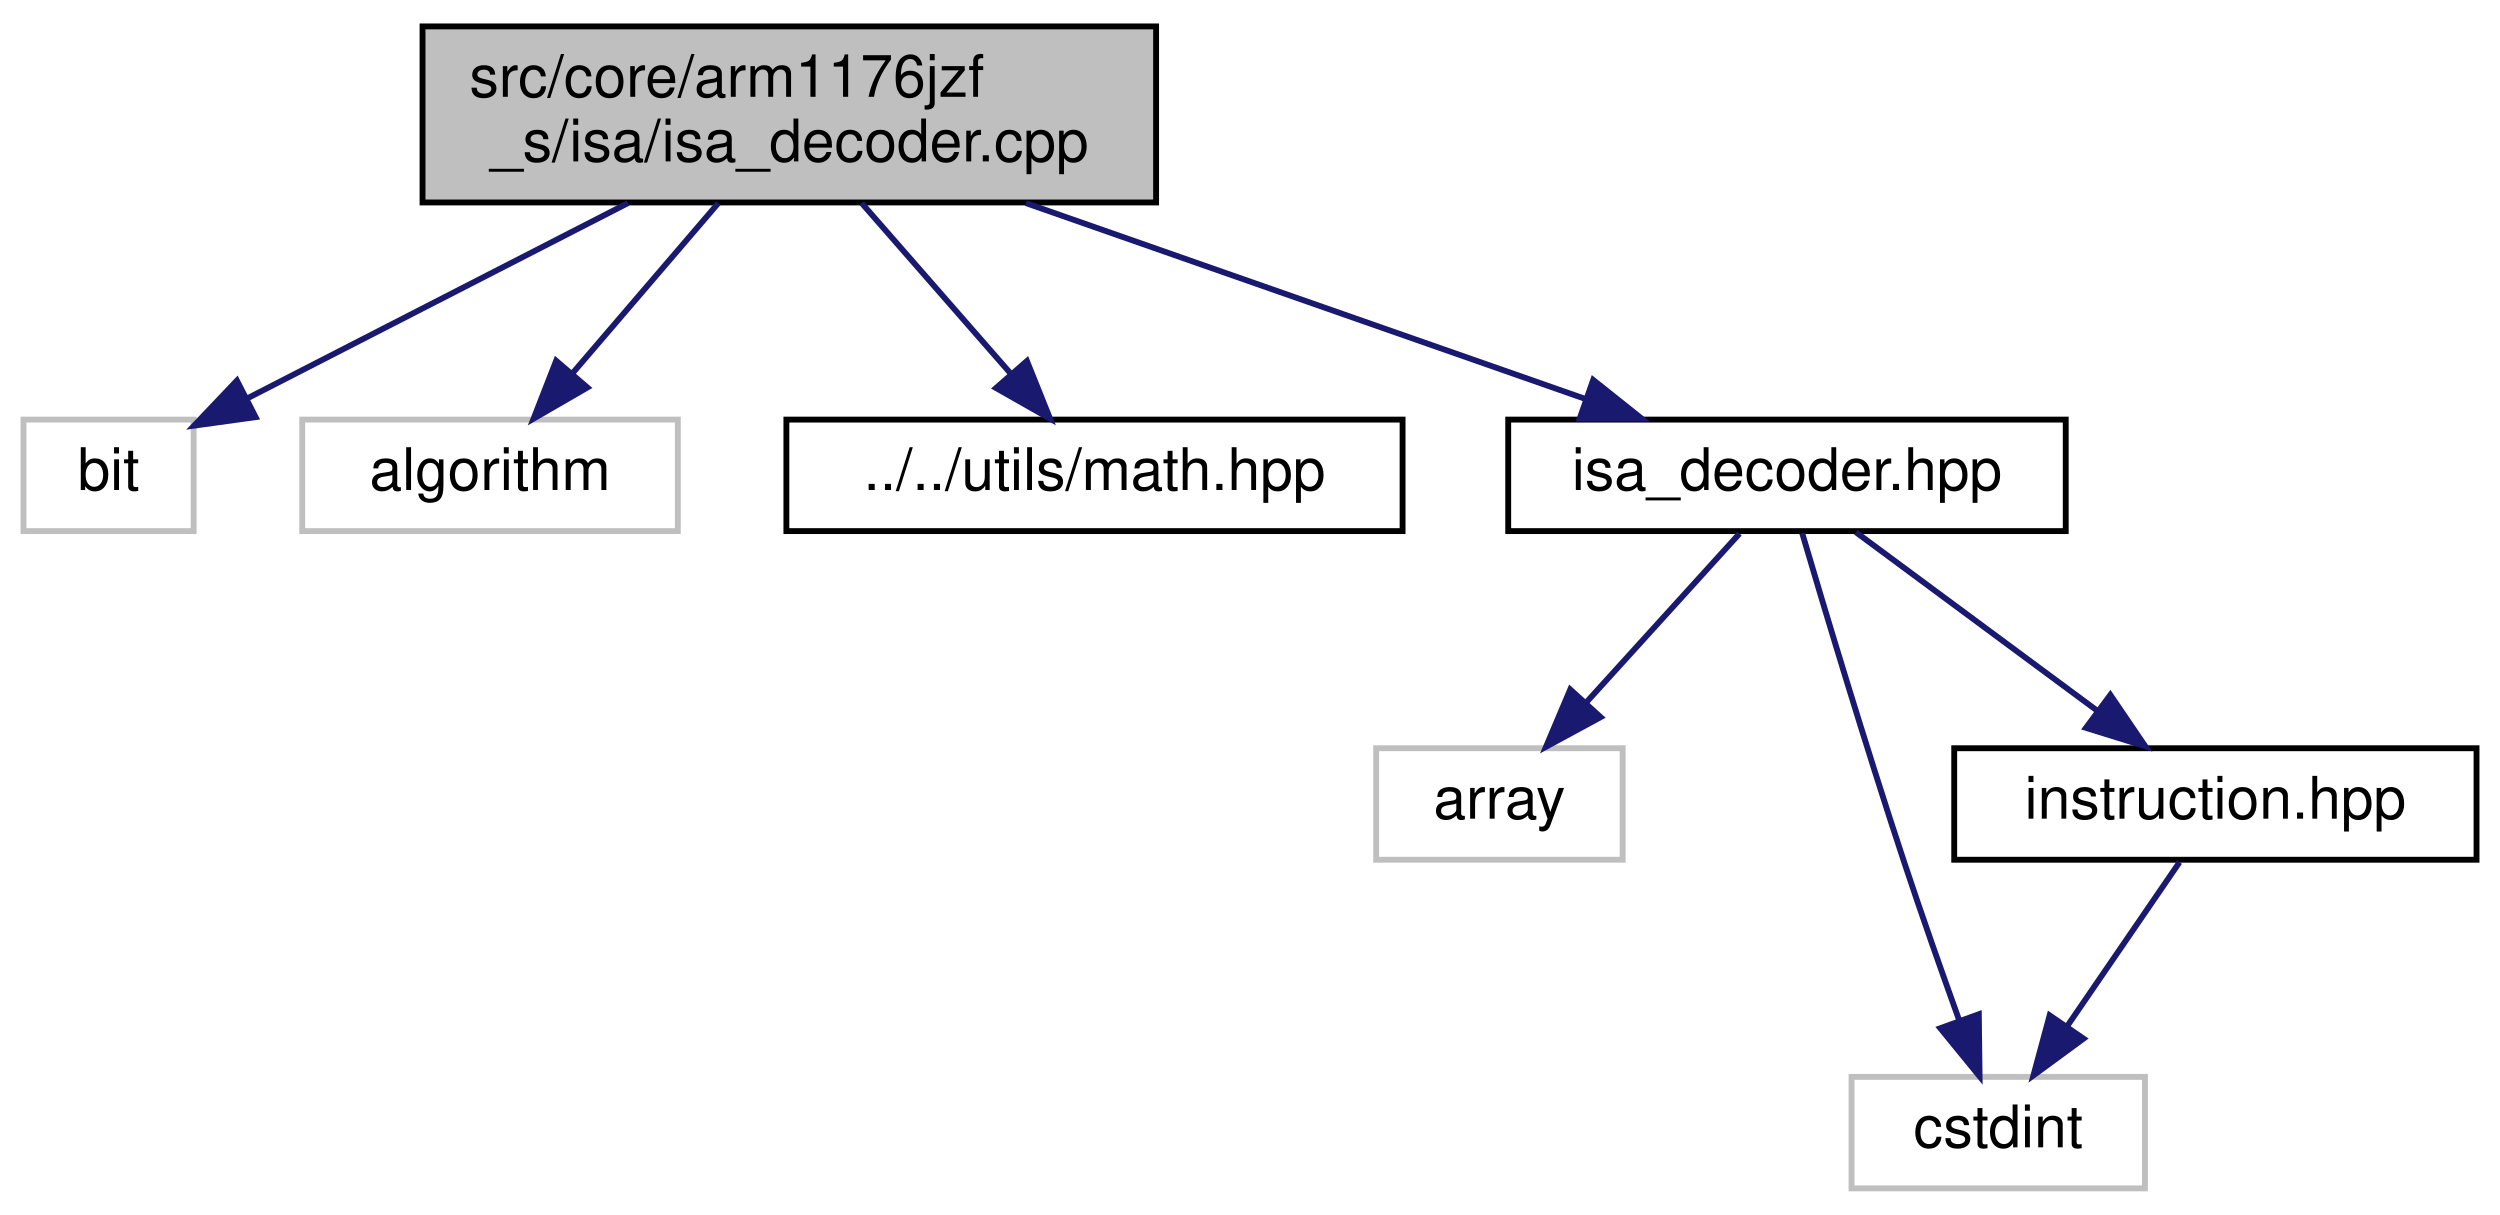
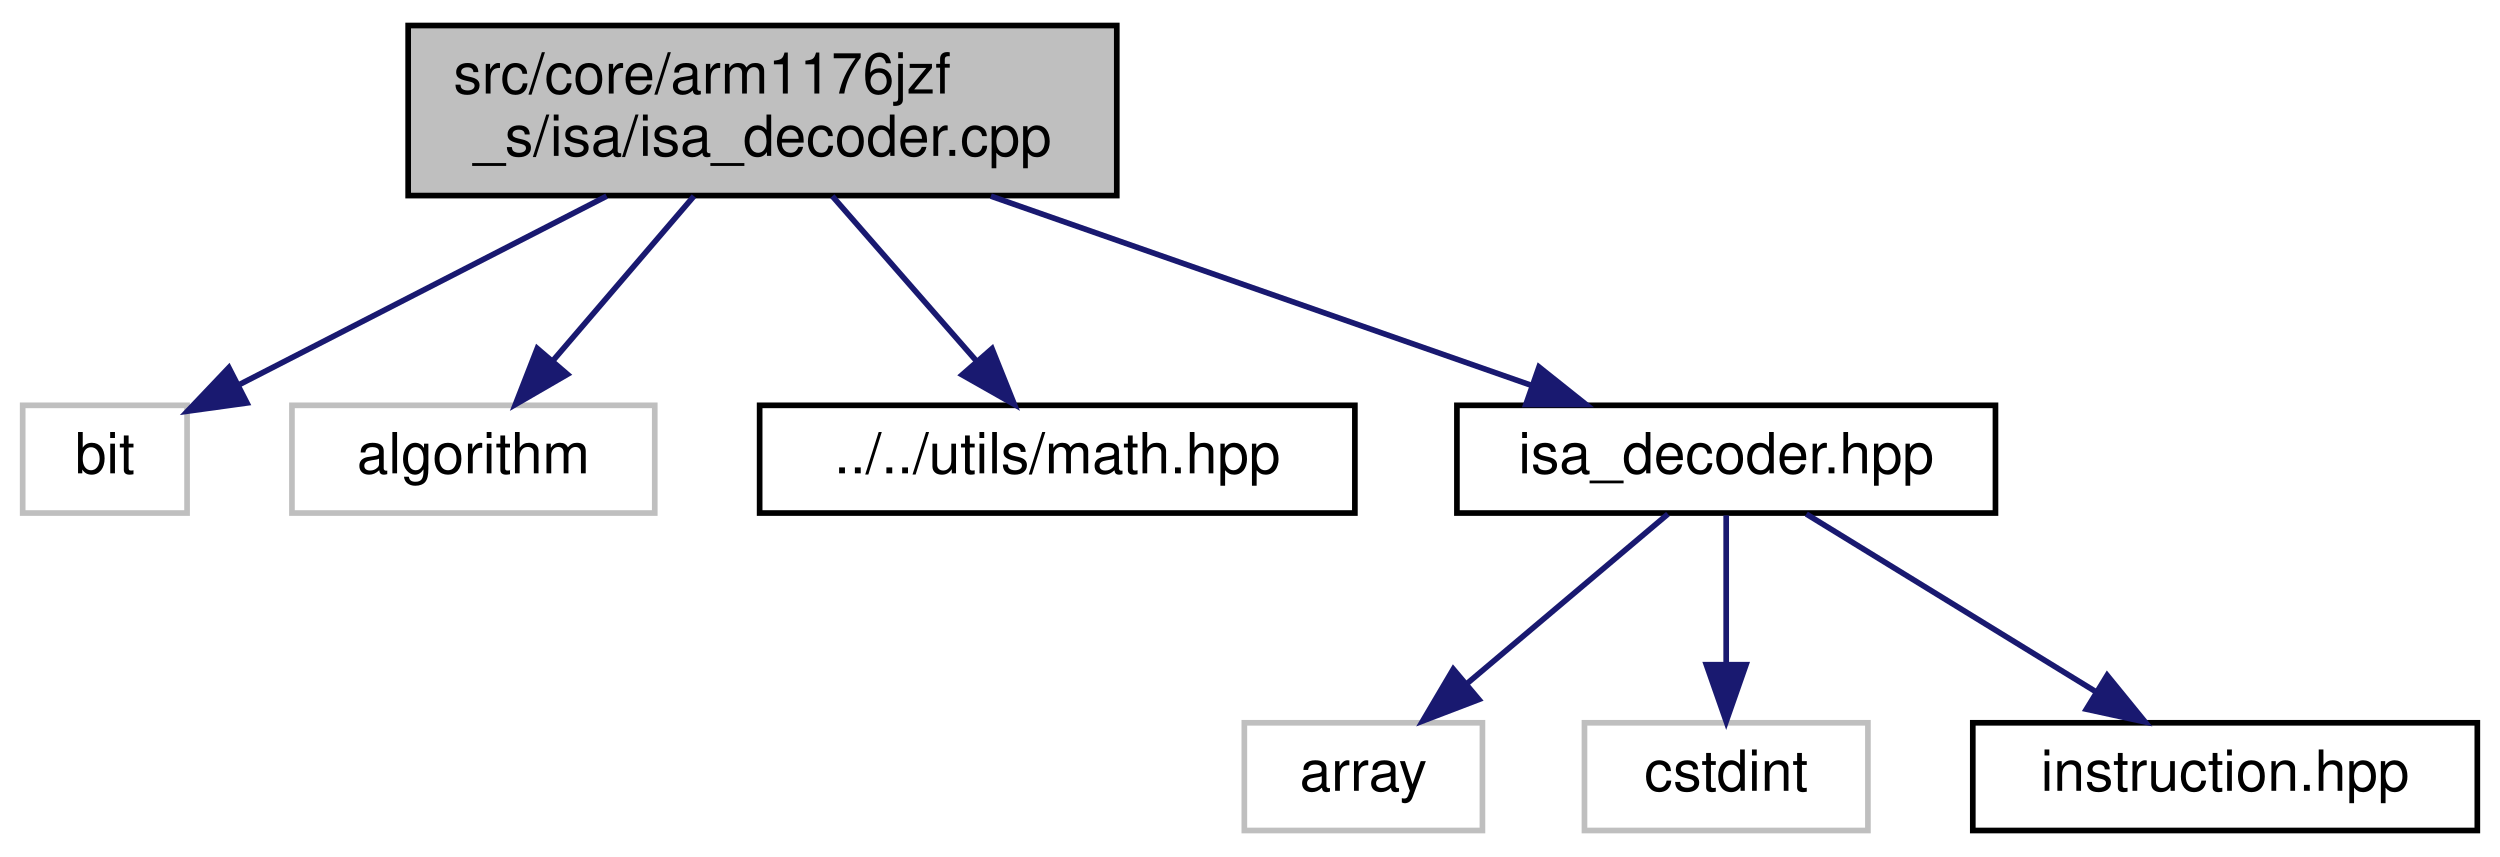
- <svg xmlns="http://www.w3.org/2000/svg" xmlns:xlink="http://www.w3.org/1999/xlink" width="426pt" height="207pt" viewBox="0.00 0.00 426.00 207.00">
-   <g id="graph0" class="graph" transform="scale(1 1) rotate(0) translate(4 203)">
+ <svg xmlns="http://www.w3.org/2000/svg" xmlns:xlink="http://www.w3.org/1999/xlink" width="441pt" height="151pt" viewBox="0.00 0.00 441.00 151.00">
+   <g id="graph0" class="graph" transform="scale(1 1) rotate(0) translate(4 147)">
    <g id="node1" class="node">
      <g id="a_node1">
        <a xlink:title=" ">
-           <polygon fill="#bfbfbf" stroke="black" points="68,-168.5 68,-198.5 193,-198.5 193,-168.5 68,-168.5" />
-           <text text-anchor="start" x="76" y="-186.5" font-family="Helvetica,sans-Serif" font-size="10.00">src/core/arm1176jzf</text>
-           <text text-anchor="middle" x="130.5" y="-175.5" font-family="Helvetica,sans-Serif" font-size="10.00">_s/isa/isa_decoder.cpp</text>
+           <polygon fill="#bfbfbf" stroke="black" points="68,-112.5 68,-142.5 193,-142.5 193,-112.5 68,-112.5" />
+           <text text-anchor="start" x="76" y="-130.5" font-family="Helvetica,sans-Serif" font-size="10.00">src/core/arm1176jzf</text>
+           <text text-anchor="middle" x="130.5" y="-119.5" font-family="Helvetica,sans-Serif" font-size="10.00">_s/isa/isa_decoder.cpp</text>
        </a>
      </g>
    </g>
    <g id="node2" class="node">
      <g id="a_node2">
        <a xlink:title=" ">
-           <polygon fill="none" stroke="#bfbfbf" points="0,-112.5 0,-131.5 29,-131.5 29,-112.5 0,-112.5" />
-           <text text-anchor="middle" x="14.5" y="-119.5" font-family="Helvetica,sans-Serif" font-size="10.00">bit</text>
+           <polygon fill="none" stroke="#bfbfbf" points="0,-56.5 0,-75.5 29,-75.5 29,-56.5 0,-56.5" />
+           <text text-anchor="middle" x="14.5" y="-63.5" font-family="Helvetica,sans-Serif" font-size="10.00">bit</text>
        </a>
      </g>
    </g>
    <g id="edge1" class="edge">
-       <path fill="none" stroke="midnightblue" d="M103.01,-168.4C83.27,-158.27 56.94,-144.77 38.14,-135.12" />
-       <polygon fill="midnightblue" stroke="midnightblue" points="39.56,-131.92 29.07,-130.47 36.37,-138.15 39.56,-131.92" />
+       <path fill="none" stroke="midnightblue" d="M103.01,-112.4C83.27,-102.27 56.94,-88.77 38.14,-79.12" />
+       <polygon fill="midnightblue" stroke="midnightblue" points="39.56,-75.92 29.07,-74.47 36.37,-82.15 39.56,-75.92" />
    </g>
    <g id="node3" class="node">
      <g id="a_node3">
        <a xlink:title=" ">
-           <polygon fill="none" stroke="#bfbfbf" points="47.5,-112.5 47.5,-131.5 111.5,-131.5 111.5,-112.5 47.5,-112.5" />
-           <text text-anchor="middle" x="79.5" y="-119.5" font-family="Helvetica,sans-Serif" font-size="10.00">algorithm</text>
+           <polygon fill="none" stroke="#bfbfbf" points="47.5,-56.5 47.5,-75.5 111.5,-75.5 111.5,-56.5 47.5,-56.5" />
+           <text text-anchor="middle" x="79.5" y="-63.5" font-family="Helvetica,sans-Serif" font-size="10.00">algorithm</text>
        </a>
      </g>
    </g>
    <g id="edge2" class="edge">
-       <path fill="none" stroke="midnightblue" d="M118.41,-168.4C110.93,-159.66 101.28,-148.41 93.47,-139.3" />
-       <polygon fill="midnightblue" stroke="midnightblue" points="96.09,-136.97 86.92,-131.66 90.77,-141.53 96.09,-136.97" />
+       <path fill="none" stroke="midnightblue" d="M118.41,-112.4C110.93,-103.66 101.28,-92.41 93.47,-83.3" />
+       <polygon fill="midnightblue" stroke="midnightblue" points="96.09,-80.97 86.92,-75.66 90.77,-85.53 96.09,-80.97" />
    </g>
    <g id="node4" class="node">
      <g id="a_node4">
        <a xlink:href="math_8hpp.html" target="_top" xlink:title="This file defines and implements a variety of handy helper functions that are used throughout the pro...">
-           <polygon fill="none" stroke="black" points="130,-112.5 130,-131.5 235,-131.5 235,-112.5 130,-112.5" />
-           <text text-anchor="middle" x="182.5" y="-119.5" font-family="Helvetica,sans-Serif" font-size="10.00">../../utils/math.hpp</text>
+           <polygon fill="none" stroke="black" points="130,-56.5 130,-75.5 235,-75.5 235,-56.5 130,-56.5" />
+           <text text-anchor="middle" x="182.5" y="-63.5" font-family="Helvetica,sans-Serif" font-size="10.00">../../utils/math.hpp</text>
        </a>
      </g>
    </g>
    <g id="edge3" class="edge">
-       <path fill="none" stroke="midnightblue" d="M142.82,-168.4C150.46,-159.66 160.29,-148.41 168.26,-139.3" />
-       <polygon fill="midnightblue" stroke="midnightblue" points="170.99,-141.49 174.93,-131.66 165.72,-136.88 170.99,-141.49" />
+       <path fill="none" stroke="midnightblue" d="M142.82,-112.4C150.46,-103.66 160.29,-92.41 168.26,-83.3" />
+       <polygon fill="midnightblue" stroke="midnightblue" points="170.99,-85.49 174.93,-75.66 165.72,-80.88 170.99,-85.49" />
    </g>
    <g id="node5" class="node">
      <g id="a_node5">
        <a xlink:href="isa__decoder_8hpp.html" target="_top" xlink:title=" ">
-           <polygon fill="none" stroke="black" points="253,-112.5 253,-131.5 348,-131.5 348,-112.5 253,-112.5" />
-           <text text-anchor="middle" x="300.5" y="-119.5" font-family="Helvetica,sans-Serif" font-size="10.00">isa_decoder.hpp</text>
+           <polygon fill="none" stroke="black" points="253,-56.5 253,-75.5 348,-75.5 348,-56.5 253,-56.5" />
+           <text text-anchor="middle" x="300.5" y="-63.5" font-family="Helvetica,sans-Serif" font-size="10.00">isa_decoder.hpp</text>
        </a>
      </g>
    </g>
    <g id="edge4" class="edge">
-       <path fill="none" stroke="midnightblue" d="M170.79,-168.4C199.82,-158.24 238.58,-144.67 266.15,-135.02" />
-       <polygon fill="midnightblue" stroke="midnightblue" points="267.48,-138.26 275.76,-131.66 265.17,-131.66 267.48,-138.26" />
+       <path fill="none" stroke="midnightblue" d="M170.79,-112.4C199.82,-102.24 238.58,-88.67 266.15,-79.02" />
+       <polygon fill="midnightblue" stroke="midnightblue" points="267.48,-82.26 275.76,-75.66 265.17,-75.66 267.48,-82.26" />
    </g>
    <g id="node6" class="node">
      <g id="a_node6">
        <a xlink:title=" ">
-           <polygon fill="none" stroke="#bfbfbf" points="230.5,-56.5 230.5,-75.5 272.5,-75.5 272.5,-56.5 230.5,-56.5" />
-           <text text-anchor="middle" x="251.5" y="-63.5" font-family="Helvetica,sans-Serif" font-size="10.00">array</text>
+           <polygon fill="none" stroke="#bfbfbf" points="215.5,-0.5 215.5,-19.5 257.5,-19.5 257.5,-0.5 215.5,-0.5" />
+           <text text-anchor="middle" x="236.5" y="-7.5" font-family="Helvetica,sans-Serif" font-size="10.00">array</text>
        </a>
      </g>
    </g>
    <g id="edge5" class="edge">
-       <path fill="none" stroke="midnightblue" d="M292.41,-112.08C285.34,-104.3 274.91,-92.8 266.35,-83.37" />
-       <polygon fill="midnightblue" stroke="midnightblue" points="268.75,-80.8 259.44,-75.75 263.57,-85.51 268.75,-80.8" />
+       <path fill="none" stroke="midnightblue" d="M290.22,-56.32C280.66,-48.26 266.22,-36.08 254.72,-26.37" />
+       <polygon fill="midnightblue" stroke="midnightblue" points="256.87,-23.61 246.97,-19.83 252.36,-28.96 256.87,-23.61" />
    </g>
    <g id="node7" class="node">
      <g id="a_node7">
        <a xlink:title=" ">
-           <polygon fill="none" stroke="#bfbfbf" points="311.5,-0.5 311.5,-19.5 361.5,-19.5 361.5,-0.5 311.5,-0.5" />
-           <text text-anchor="middle" x="336.5" y="-7.5" font-family="Helvetica,sans-Serif" font-size="10.00">cstdint</text>
+           <polygon fill="none" stroke="#bfbfbf" points="275.5,-0.5 275.5,-19.5 325.5,-19.5 325.5,-0.5 275.5,-0.5" />
+           <text text-anchor="middle" x="300.5" y="-7.5" font-family="Helvetica,sans-Serif" font-size="10.00">cstdint</text>
        </a>
      </g>
    </g>
    <g id="edge6" class="edge">
-       <path fill="none" stroke="midnightblue" d="M303.1,-112.13C306.8,-99.58 313.89,-75.95 320.5,-56 323.44,-47.13 326.89,-37.36 329.83,-29.19" />
-       <polygon fill="midnightblue" stroke="midnightblue" points="333.19,-30.18 333.32,-19.59 326.62,-27.79 333.19,-30.18" />
+       <path fill="none" stroke="midnightblue" d="M300.5,-56.08C300.5,-49.01 300.5,-38.86 300.5,-29.99" />
+       <polygon fill="midnightblue" stroke="midnightblue" points="304,-29.75 300.5,-19.75 297,-29.75 304,-29.75" />
    </g>
    <g id="node8" class="node">
      <g id="a_node8">
-         <a xlink:href="instruction_8hpp.html" target="_top" xlink:title=" ">
-           <polygon fill="none" stroke="black" points="329,-56.5 329,-75.5 418,-75.5 418,-56.5 329,-56.5" />
-           <text text-anchor="middle" x="373.5" y="-63.5" font-family="Helvetica,sans-Serif" font-size="10.00">instruction.hpp</text>
+         <a xlink:href="instruction_8hpp.html" target="_top" xlink:title="This file defines the interface of a general ARM instruction.">
+           <polygon fill="none" stroke="black" points="344,-0.5 344,-19.5 433,-19.5 433,-0.5 344,-0.5" />
+           <text text-anchor="middle" x="388.5" y="-7.5" font-family="Helvetica,sans-Serif" font-size="10.00">instruction.hpp</text>
        </a>
      </g>
    </g>
    <g id="edge7" class="edge">
-       <path fill="none" stroke="midnightblue" d="M312.23,-112.32C323.34,-104.11 340.24,-91.6 353.48,-81.81" />
-       <polygon fill="midnightblue" stroke="midnightblue" points="355.6,-84.59 361.56,-75.83 351.44,-78.97 355.6,-84.59" />
-     </g>
-     <g id="edge8" class="edge">
-       <path fill="none" stroke="midnightblue" d="M367.39,-56.08C362.22,-48.53 354.65,-37.49 348.31,-28.23" />
-       <polygon fill="midnightblue" stroke="midnightblue" points="351.04,-26.02 342.5,-19.75 345.26,-29.98 351.04,-26.02" />
+       <path fill="none" stroke="midnightblue" d="M314.64,-56.32C328.37,-47.9 349.44,-34.97 365.56,-25.07" />
+       <polygon fill="midnightblue" stroke="midnightblue" points="367.7,-27.87 374.4,-19.65 364.04,-21.9 367.7,-27.87" />
    </g>
  </g>
</svg>
